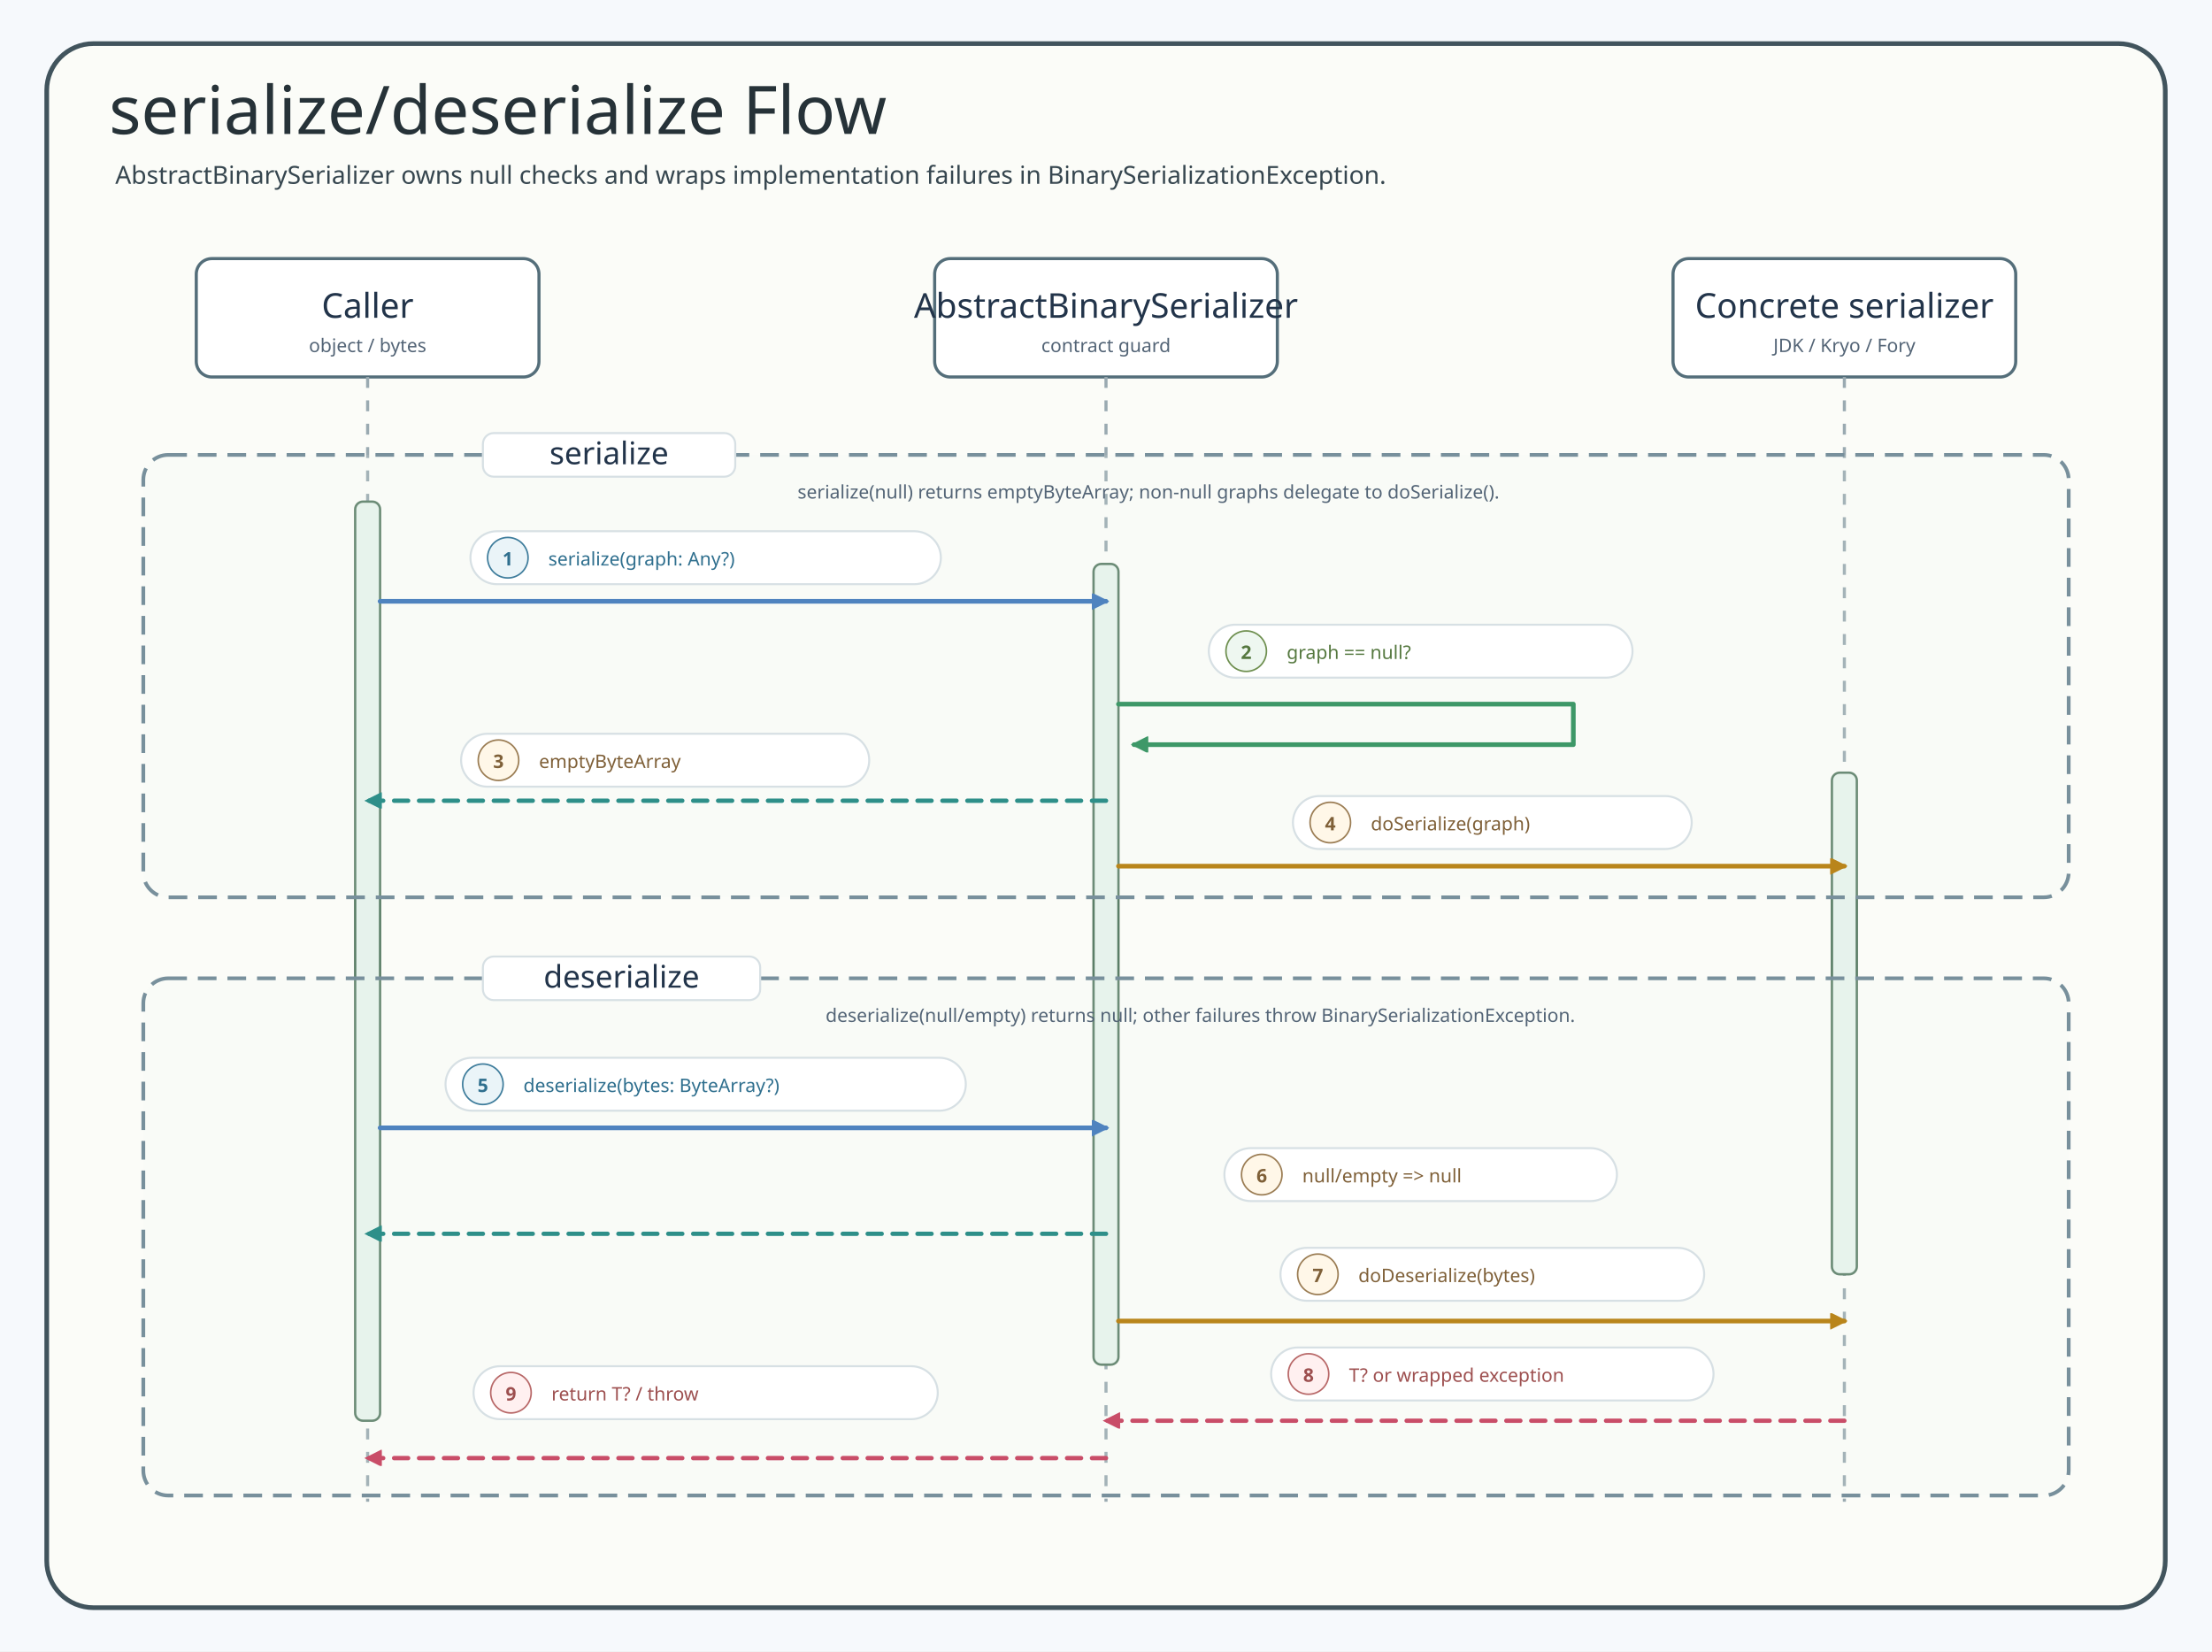
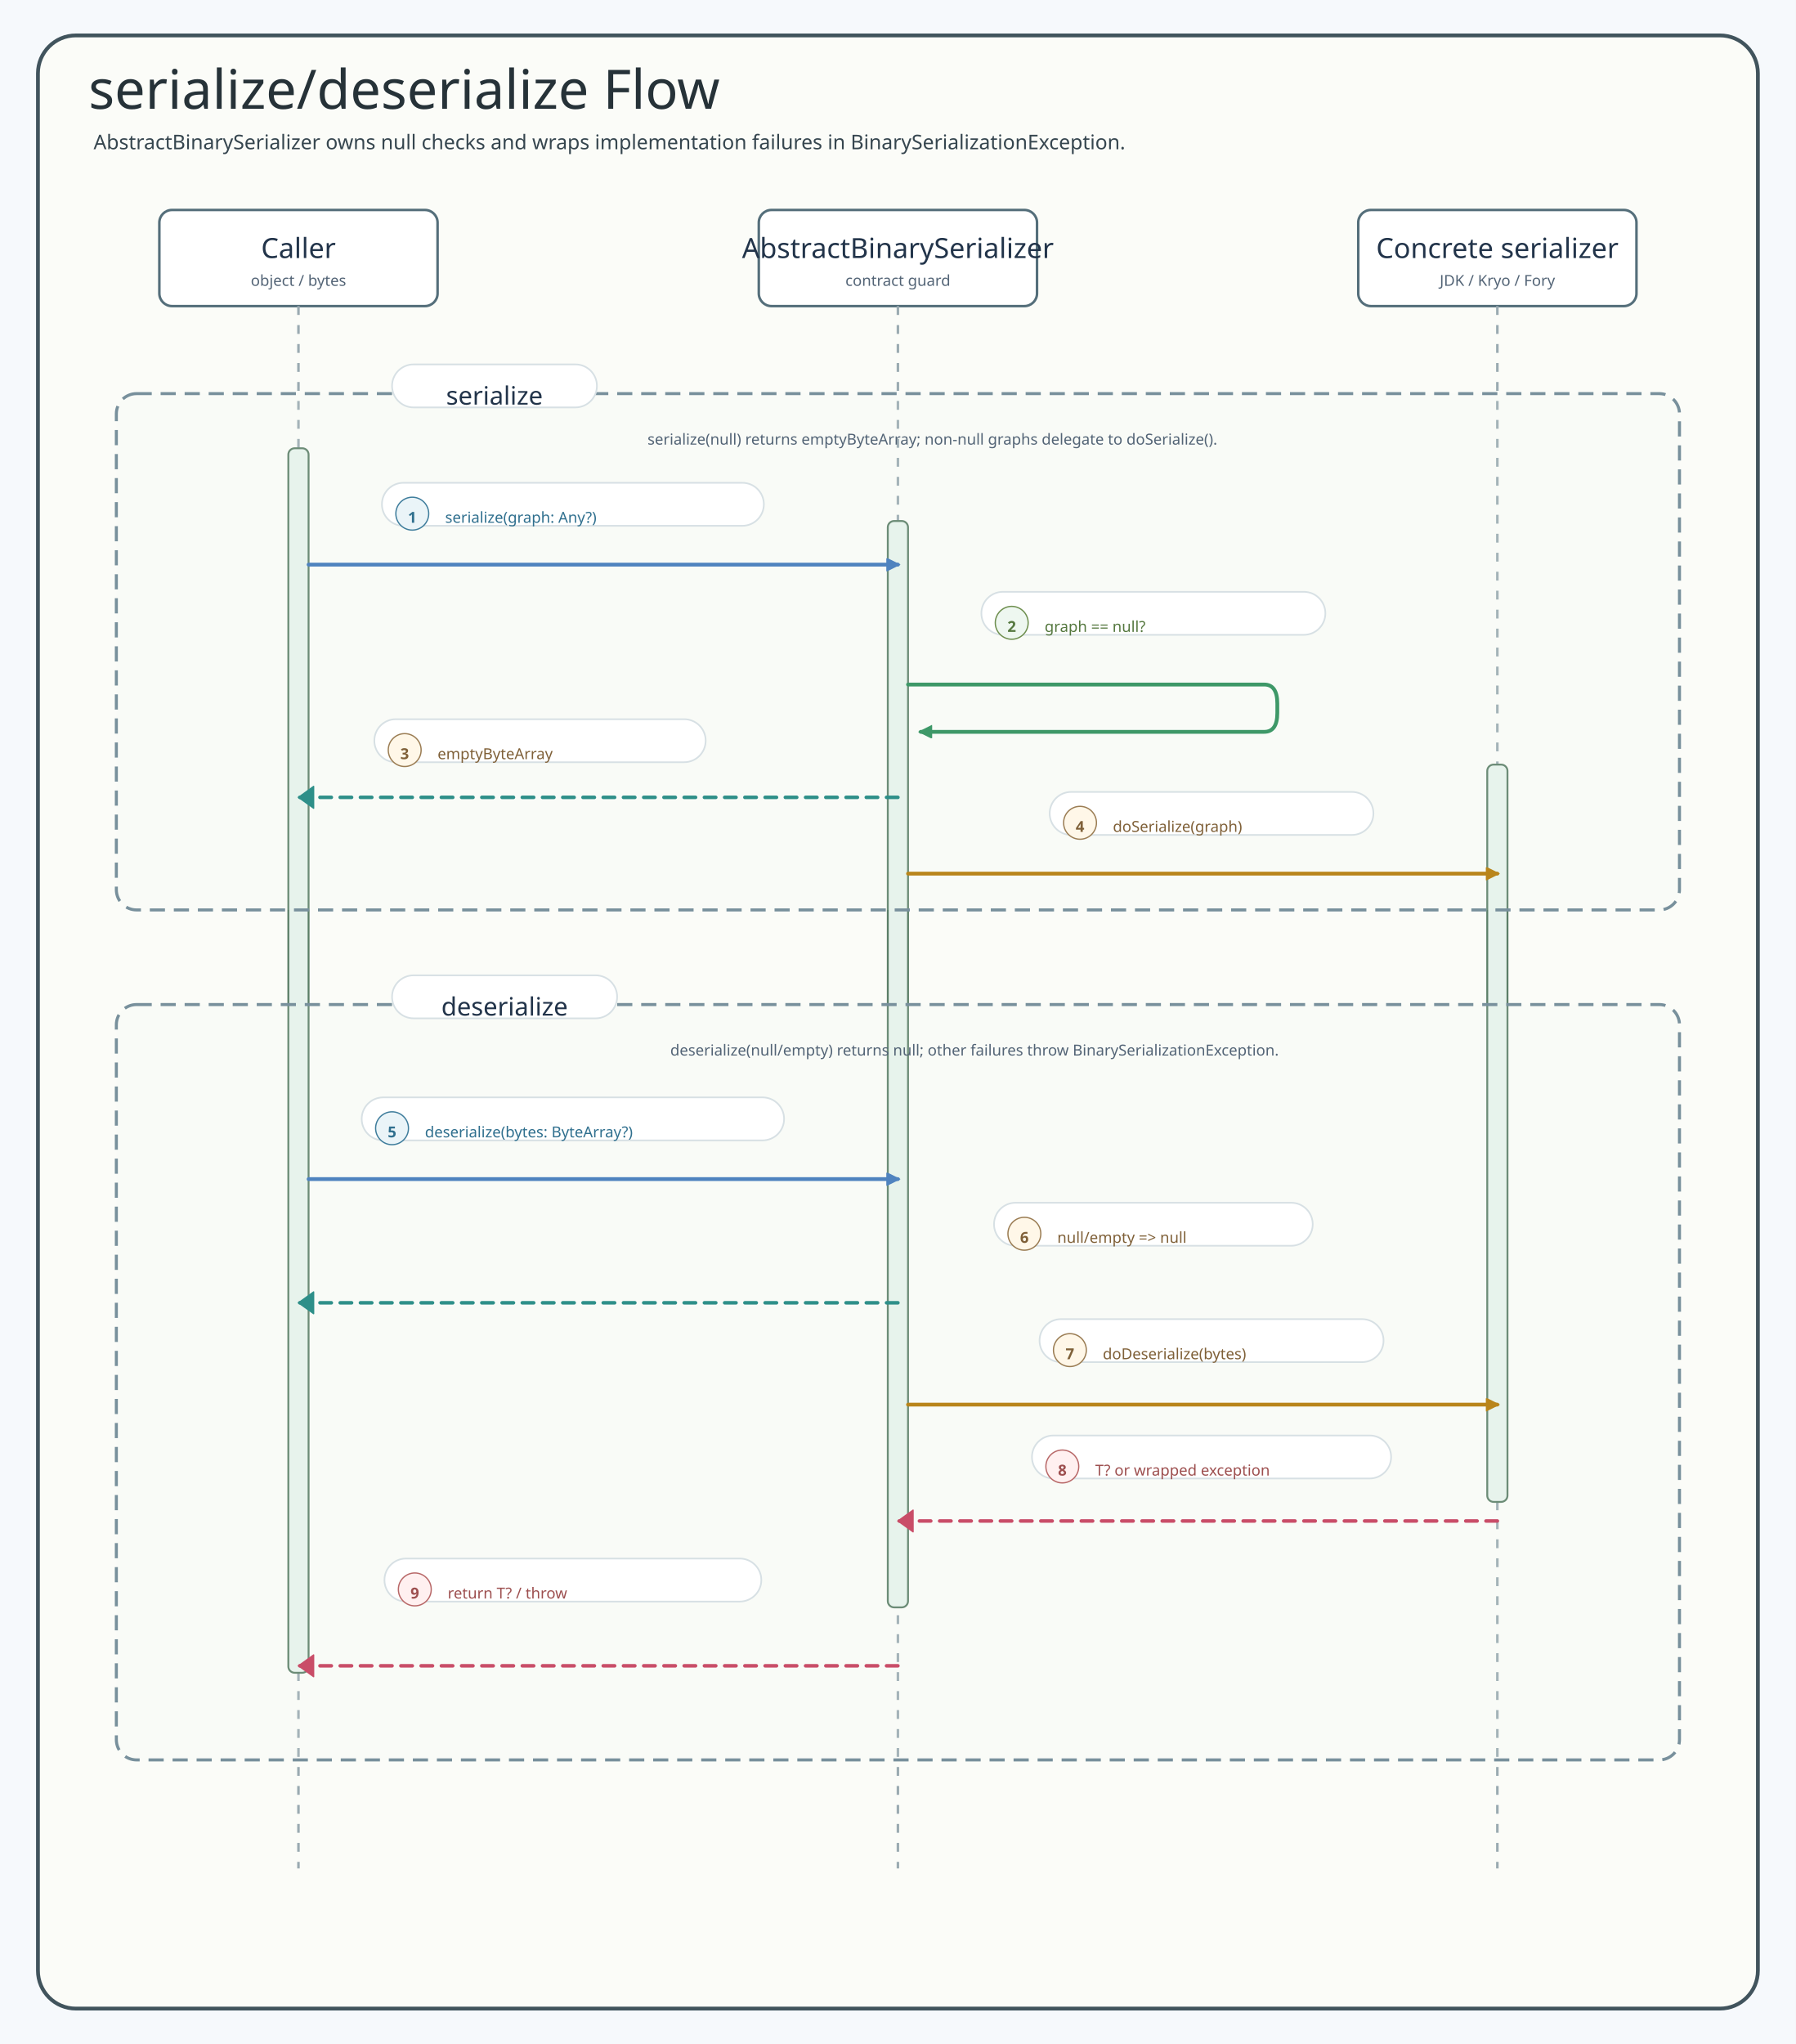
- <svg xmlns="http://www.w3.org/2000/svg" data-intent="Show the source-backed BinarySerializer serialize/deserialize flow and failure contract." data-evidence="io/io/README.md; BinarySerializer.kt; AbstractBinarySerializer.kt" width="1420" height="1060" viewBox="0 0 1420 1060" role="img" aria-label="serialize deserialize Flow">
+ <svg xmlns="http://www.w3.org/2000/svg" data-intent="Show the source-backed BinarySerializer serialize/deserialize flow and failure contract." data-evidence="io/io/README.md; BinarySerializer.kt; AbstractBinarySerializer.kt" width="1420" height="1616" viewBox="0 0 1420 1616" role="img" aria-label="serialize deserialize Flow">
  <defs>
    <marker id="arrow-blue" markerWidth="13" markerHeight="13" refX="9" refY="5" orient="auto" markerUnits="userSpaceOnUse">
      <path d="M 0 0 L 10 5 L 0 10 Z" fill="#4F83BF" stroke="#4F83BF" stroke-dasharray="none" style="stroke-dasharray:none" />
    </marker>
    <marker id="arrow-green" markerWidth="13" markerHeight="13" refX="9" refY="5" orient="auto" markerUnits="userSpaceOnUse">
      <path d="M 0 0 L 10 5 L 0 10 Z" fill="#3E9868" stroke="#3E9868" stroke-dasharray="none" style="stroke-dasharray:none" />
    </marker>
    <marker id="arrow-teal" markerWidth="13" markerHeight="13" refX="9" refY="5" orient="auto" markerUnits="userSpaceOnUse">
      <path d="M 0 0 L 10 5 L 0 10 Z" fill="#2E8F89" stroke="#2E8F89" stroke-dasharray="none" style="stroke-dasharray:none" />
    </marker>
    <marker id="arrow-amber" markerWidth="13" markerHeight="13" refX="9" refY="5" orient="auto" markerUnits="userSpaceOnUse">
      <path d="M 0 0 L 10 5 L 0 10 Z" fill="#B9851B" stroke="#B9851B" stroke-dasharray="none" style="stroke-dasharray:none" />
    </marker>
    <marker id="arrow-pink" markerWidth="13" markerHeight="13" refX="9" refY="5" orient="auto" markerUnits="userSpaceOnUse">
      <path d="M 0 0 L 10 5 L 0 10 Z" fill="#C94D68" stroke="#C94D68" stroke-dasharray="none" style="stroke-dasharray:none" />
    </marker>
    <style>
    svg{font-family:"Architects Daughter","Comic Mono","Comic Sans MS",ui-sans-serif,system-ui,sans-serif}
    .canvas{fill:#F6F9FC}.frame{fill:#fff;stroke:#C7D7E7;stroke-width:3}
    .title{font-family:"Architects Daughter";font-size:43px;fill:#22344A}.subtitle{font-family:"Comic Mono";font-size:16px;fill:#536476}
    .actor{stroke-width:2}.actorTitle{font-family:"Architects Daughter";font-size:22px;fill:#22344A}.actorNote{font-family:"Comic Mono";font-size:12px;fill:#536476}
    .lifeline{stroke:#A7B4C3;stroke-width:1.7;stroke-dasharray:8 8}.activation{stroke-width:1.5}
    .seq{fill:none;stroke-width:3.2;stroke-linecap:round;stroke-linejoin:round}.ret{fill:none;stroke-width:2.8;stroke-linecap:round;stroke-linejoin:round;stroke-dasharray:9 7}
    .pill{fill:#fff;stroke:#D6E3EF;stroke-width:1.4}.label{font-family:"Comic Mono";font-size:12px;fill:#536476}
    .alt{fill:#FFFFFF;fill-opacity:.12;stroke-width:2;stroke-dasharray:9 8}.altTitle{font-family:"Architects Daughter";font-size:20px;fill:#22344A}.altNote{font-family:"Comic Mono";font-size:12px;fill:#536476}

    /* sequence-style: spring-boot-cassandra-sequence-01 */
    .title{font-family:"Architects Daughter";fill:#263238}.subtitle,.msg,.note,.footer,.detail,.role{font-family:"Comic Mono";fill:#36464f}.subtitle{font-size:16px}text.participant,.cardTitle{font-family:"Architects Daughter";fill:#1f3138}.role{fill:#546a73}.frame{fill:#fbfcf8;stroke:#41545d;stroke-width:3}.inner,.panel{fill:#ffffff;stroke:#d7e0e4;stroke-width:2}.header,.card{fill:#ffffff!important;stroke:#546e7a!important;stroke-width:2;filter:url(#shadow)}.actor{fill:#ffffff!important;stroke:#546e7a!important;stroke-width:2;filter:url(#shadow)}rect.participant{fill:#ffffff!important;stroke:#546e7a!important;stroke-width:2;filter:url(#shadow)}.lifeline{stroke:#9aaab1;stroke-width:2;stroke-dasharray:7 8}.activation{fill:#e6f2ec!important;stroke:#5b7e67!important;stroke-width:1.5}.seq,.call{fill:none;stroke-width:3;stroke-linecap:round;stroke-linejoin:round}.work,.crypto{fill:none;stroke-width:3;stroke-linecap:round;stroke-linejoin:round}.async{fill:none;stroke-width:3;stroke-linecap:round;stroke-linejoin:round}.seqReturn,.return{fill:none;stroke-width:2.5;stroke-dasharray:8 6;stroke-linecap:round;stroke-linejoin:round}.fail,.skip{fill:none;stroke-width:3;stroke-linecap:round;stroke-linejoin:round}.alt,.altBox{fill:#eef7f0;fill-opacity:.12;stroke:#78909c;stroke-width:2.4;stroke-dasharray:12 7}.divider,.branchDivider{stroke:#78909c;stroke-width:2.4;stroke-dasharray:12 8}rect.label,.labelPill,.pill{fill:#ffffff;stroke:#d7e0e4;stroke-width:1.3}.callLabel{stroke:#9cc2d1}.workLabel,.cryptoLabel{stroke:#b6c9a4}.returnLabel{stroke:#c8b38f}.asyncLabel{stroke:#b8a9d5}.failLabel{stroke:#d9abab}.callBadge{fill:#eaf4f8;stroke:#3f7d9c}.workBadge,.cryptoBadge{fill:#eef7f0;stroke:#6e8f4f}.returnBadge{fill:#fff7e8;stroke:#9b7d54}.asyncBadge{fill:#f3ecff;stroke:#7c5aa6}.failBadge{fill:#fff0f0;stroke:#b86868}text.label{font-family:"Comic Mono";font-size:14px;font-weight:700;stroke:none}.badgeText{font-family:"Comic Mono";font-size:12px;font-weight:700}.callText{fill:#2f6f8e}.workText,.cryptoText{fill:#55783f}.returnText{fill:#7f6038}.asyncText{fill:#674b91}.failText{fill:#9d4f4f}.footer{fill:#60727d}
  </style>
    <marker id="arrow-blue-4F83BF" markerWidth="13" markerHeight="13" refX="9" refY="5" orient="auto" markerUnits="userSpaceOnUse">
      <path d="M 0 0 L 10 5 L 0 10 Z" fill="#4F83BF" stroke="#4F83BF" stroke-dasharray="none" style="stroke-dasharray:none" />
    </marker>
    <marker id="arrow-green-3E9868" markerWidth="13" markerHeight="13" refX="9" refY="5" orient="auto" markerUnits="userSpaceOnUse">
      <path d="M 0 0 L 10 5 L 0 10 Z" fill="#3E9868" stroke="#3E9868" stroke-dasharray="none" style="stroke-dasharray:none" />
    </marker>
    <marker id="arrow-teal-2E8F89" markerWidth="13" markerHeight="13" refX="9" refY="5" orient="auto" markerUnits="userSpaceOnUse">
      <path d="M 0 0 L 10 5 L 0 10 Z" fill="#2E8F89" stroke="#2E8F89" stroke-dasharray="none" style="stroke-dasharray:none" />
    </marker>
    <marker id="arrow-amber-B9851B" markerWidth="13" markerHeight="13" refX="9" refY="5" orient="auto" markerUnits="userSpaceOnUse">
      <path d="M 0 0 L 10 5 L 0 10 Z" fill="#B9851B" stroke="#B9851B" stroke-dasharray="none" style="stroke-dasharray:none" />
    </marker>
    <marker id="arrow-pink-C94D68" markerWidth="13" markerHeight="13" refX="9" refY="5" orient="auto" markerUnits="userSpaceOnUse">
      <path d="M 0 0 L 10 5 L 0 10 Z" fill="#C94D68" stroke="#C94D68" stroke-dasharray="none" style="stroke-dasharray:none" />
    </marker>
  </defs>
-   <rect class="canvas" width="1420" height="1060" />
-   <rect class="frame" x="30" y="28" width="1360" height="1004" rx="30" />
+   <rect class="canvas" width="1420" height="1616" />
+   <rect class="frame" x="30" y="28" width="1360" height="1560" rx="30" />
  <text class="title" x="70" y="86">serialize/deserialize Flow</text>
  <text class="subtitle" x="74" y="118">AbstractBinarySerializer owns null checks and wraps implementation failures in BinarySerializationException.</text>
  <g id="caller">
    <rect class="actor" x="126" y="166" width="220" height="76" rx="10" fill="#E8F3FF" stroke="#4F83BF" />
    <text class="actorTitle" x="236" y="204" text-anchor="middle">Caller</text>
    <text class="actorNote" x="236" y="226" text-anchor="middle">object / bytes</text>
-     <line class="lifeline" x1="236" y1="242" x2="236" y2="964" />
+     <line class="lifeline" x1="236" y1="242" x2="236" y2="1477.2" />
  </g>
  <g id="abstract">
    <rect class="actor" x="600" y="166" width="220" height="76" rx="10" fill="#EAF7EF" stroke="#3E9868" />
    <text class="actorTitle" x="710" y="204" text-anchor="middle">AbstractBinarySerializer</text>
    <text class="actorNote" x="710" y="226" text-anchor="middle">contract guard</text>
-     <line class="lifeline" x1="710" y1="242" x2="710" y2="964" />
+     <line class="lifeline" x1="710" y1="242" x2="710" y2="1477.2" />
  </g>
  <g id="implementation">
    <rect class="actor" x="1074" y="166" width="220" height="76" rx="10" fill="#E9F7F6" stroke="#2E8F89" />
    <text class="actorTitle" x="1184" y="204" text-anchor="middle">Concrete serializer</text>
    <text class="actorNote" x="1184" y="226" text-anchor="middle">JDK / Kryo / Fory</text>
-     <line class="lifeline" x1="1184" y1="242" x2="1184" y2="964" />
+     <line class="lifeline" x1="1184" y1="242" x2="1184" y2="1477.2" />
  </g>
-   <rect class="activation" x="228" y="322" width="16" height="590" rx="5" fill="#E8F3FF" stroke="#4F83BF" />
-   <rect class="activation" x="702" y="362" width="16" height="514" rx="5" fill="#EAF7EF" stroke="#3E9868" />
-   <rect class="activation" x="1176" y="496" width="16" height="322" rx="5" fill="#E9F7F6" stroke="#2E8F89" />
+   <rect class="activation" x="228" y="354.4" width="16" height="968.1" rx="5" fill="#E8F3FF" stroke="#4F83BF" />
+   <rect class="activation" x="702" y="411.9" width="16" height="858.9" rx="5" fill="#EAF7EF" stroke="#3E9868" />
+   <rect class="activation" x="1176" y="604.5" width="16" height="582.9" rx="5" fill="#E9F7F6" stroke="#2E8F89" />
  <g id="serialize">
-     <rect class="alt" x="92" y="292" width="1236" height="284" rx="16" stroke="#3E9868" />
-     <rect class="pill" x="310" y="278" width="162" height="28" rx="7" />
-     <text class="altTitle" x="391" y="298" text-anchor="middle">serialize</text>
-     <text class="altNote" x="512" y="320">serialize(null) returns emptyByteArray; non-null graphs delegate to doSerialize().</text>
+     <rect class="alt" x="92" y="311.2" width="1236" height="408.2" rx="16" stroke="#3E9868" />
+     <rect class="pill" x="310" y="288.1" width="162" height="34" rx="17" />
+     <text class="altTitle" x="391" y="319.9" text-anchor="middle">serialize</text>
+     <text class="altNote" x="512" y="351.5">serialize(null) returns emptyByteArray; non-null graphs delegate to doSerialize().</text>
  </g>
  <g id="m1">
-     <rect class="pill" x="302" y="341" width="302" height="34" rx="17" stroke="#4F83BF" />
-     <circle cx="326" cy="358" r="13" class="badge callBadge" fill="#4F83BF" stroke="#4F83BF" />
-     <text x="326" y="363" text-anchor="middle" class="badgeText callText" fill="#FFFFFF">1</text>
-     <text class="msg callText" x="352" y="363" fill="#4F83BF">serialize(graph: Any?)</text>
-     <path class="seq" d="M244 386 H710" stroke="#4F83BF" marker-end="url(#arrow-blue-4F83BF)" />
+     <rect class="pill" x="302" y="381.7" width="302" height="34" rx="17" stroke="#4F83BF" />
+     <circle cx="326" cy="406.1" r="13" class="badge callBadge" fill="#EAF4F8" stroke="#4F83BF" />
+     <text x="326" y="413.3" text-anchor="middle" class="badgeText callText" fill="#4F83BF">1</text>
+     <text class="msg callText" x="352" y="413.3" fill="#4F83BF">serialize(graph: Any?)</text>
+     <path class="seq" d="M 244 446.4 H 710" stroke="#4F83BF" marker-end="url(#arrow-blue-4F83BF)" />
  </g>
  <g id="m2">
-     <rect class="pill" x="776" y="401" width="272" height="34" rx="17" stroke="#3E9868" />
-     <circle cx="800" cy="418" r="13" class="badge workBadge" fill="#3E9868" stroke="#3E9868" />
-     <text x="800" y="423" text-anchor="middle" class="badgeText workText" fill="#FFFFFF">2</text>
-     <text class="msg workText" x="826" y="423" fill="#3E9868">graph == null?</text>
-     <path class="seq" d="M718 452 H1010 V478 H728" stroke="#3E9868" marker-end="url(#arrow-green-3E9868)" />
+     <rect class="pill" x="776" y="467.9" width="272" height="34" rx="17" stroke="#3E9868" />
+     <circle cx="800" cy="492.4" r="13" class="badge workBadge" fill="#EEF7F0" stroke="#3E9868" />
+     <text x="800" y="499.6" text-anchor="middle" class="badgeText workText" fill="#3E9868">2</text>
+     <text class="msg workText" x="826" y="499.6" fill="#3E9868">graph == null?</text>
+     <path class="seq" d="M 718 541.2 L 999.6 541.2 Q 1010 541.2 1010 556.2 L 1010 563.7 Q 1010 578.6 999.6 578.6 L 728 578.6" stroke="#3E9868" marker-end="url(#arrow-green-3E9868)" stroke-linecap="round" stroke-linejoin="round" />
  </g>
  <g id="m3">
-     <rect class="pill" x="296" y="471" width="262" height="34" rx="17" stroke="#2E8F89" />
-     <circle cx="320" cy="488" r="13" class="badge returnBadge" fill="#2E8F89" stroke="#2E8F89" />
-     <text x="320" y="493" text-anchor="middle" class="badgeText returnText" fill="#FFFFFF">3</text>
-     <text class="msg returnText" x="346" y="493" fill="#2E8F89">emptyByteArray</text>
-     <path class="ret" d="M710 514 H236" stroke="#2E8F89" marker-end="url(#arrow-teal-2E8F89)" />
+     <rect class="pill" x="296" y="568.6" width="262" height="34" rx="17" stroke="#2E8F89" />
+     <circle cx="320" cy="593" r="13" class="badge returnBadge" fill="#EAF7F6" stroke="#2E8F89" />
+     <text x="320" y="600.2" text-anchor="middle" class="badgeText returnText" fill="#2E8F89">3</text>
+     <text class="msg returnText" x="346" y="600.2" fill="#2E8F89">emptyByteArray</text>
+     <path class="ret" d="M 710 630.4 H 236" stroke="#2E8F89" />
+     <polygon points="248,621.7 236,630.4 248,639" fill="#2E8F89" stroke="#2E8F89" stroke-width="1" stroke-linejoin="round" stroke-dasharray="none" style="stroke-dasharray:none!important" data-direct-solid-head="true" />
  </g>
  <g id="m4">
-     <rect class="pill" x="830" y="511" width="256" height="34" rx="17" stroke="#B9851B" />
-     <circle cx="854" cy="528" r="13" class="badge returnBadge" fill="#B9851B" stroke="#B9851B" />
-     <text x="854" y="533" text-anchor="middle" class="badgeText returnText" fill="#FFFFFF">4</text>
-     <text class="msg returnText" x="880" y="533" fill="#B9851B">doSerialize(graph)</text>
-     <path class="seq" d="M718 556 H1184" stroke="#B9851B" marker-end="url(#arrow-amber-B9851B)" />
+     <rect class="pill" x="830" y="626.1" width="256" height="34" rx="17" stroke="#B9851B" />
+     <circle cx="854" cy="650.5" r="13" class="badge returnBadge" fill="#FFF7E8" stroke="#B9851B" />
+     <text x="854" y="657.7" text-anchor="middle" class="badgeText returnText" fill="#B9851B">4</text>
+     <text class="msg returnText" x="880" y="657.7" fill="#B9851B">doSerialize(graph)</text>
+     <path class="seq" d="M 718 690.7 H 1184" stroke="#B9851B" marker-end="url(#arrow-amber-B9851B)" />
  </g>
  <g id="deserialize">
-     <rect class="alt" x="92" y="628" width="1236" height="332" rx="16" stroke="#2E8F89" />
-     <rect class="pill" x="310" y="614" width="178" height="28" rx="7" />
-     <text class="altTitle" x="399" y="634" text-anchor="middle">deserialize</text>
-     <text class="altNote" x="530" y="656">deserialize(null/empty) returns null; other failures throw BinarySerializationException.</text>
+     <rect class="alt" x="92" y="794.2" width="1236" height="597.2" rx="16" stroke="#2E8F89" />
+     <rect class="pill" x="310" y="771.1" width="178" height="34" rx="17" />
+     <text class="altTitle" x="399" y="802.9" text-anchor="middle">deserialize</text>
+     <text class="altNote" x="530" y="834.5">deserialize(null/empty) returns null; other failures throw BinarySerializationException.</text>
  </g>
  <g id="m5">
-     <rect class="pill" x="286" y="679" width="334" height="34" rx="17" stroke="#4F83BF" />
-     <circle cx="310" cy="696" r="13" class="badge callBadge" fill="#4F83BF" stroke="#4F83BF" />
-     <text x="310" y="701" text-anchor="middle" class="badgeText callText" fill="#FFFFFF">5</text>
-     <text class="msg callText" x="336" y="701" fill="#4F83BF">deserialize(bytes: ByteArray?)</text>
-     <path class="seq" d="M244 724 H710" stroke="#4F83BF" marker-end="url(#arrow-blue-4F83BF)" />
+     <rect class="pill" x="286" y="867.6" width="334" height="34" rx="17" stroke="#4F83BF" />
+     <circle cx="310" cy="892" r="13" class="badge callBadge" fill="#EAF4F8" stroke="#4F83BF" />
+     <text x="310" y="899.2" text-anchor="middle" class="badgeText callText" fill="#4F83BF">5</text>
+     <text class="msg callText" x="336" y="899.2" fill="#4F83BF">deserialize(bytes: ByteArray?)</text>
+     <path class="seq" d="M 244 932.2 H 710" stroke="#4F83BF" marker-end="url(#arrow-blue-4F83BF)" />
  </g>
  <g id="m6">
-     <rect class="pill" x="786" y="737" width="252" height="34" rx="17" stroke="#2E8F89" />
-     <circle cx="810" cy="754" r="13" class="badge returnBadge" fill="#2E8F89" stroke="#2E8F89" />
-     <text x="810" y="759" text-anchor="middle" class="badgeText returnText" fill="#FFFFFF">6</text>
-     <text class="msg returnText" x="836" y="759" fill="#2E8F89">null/empty =&gt; null</text>
-     <path class="ret" d="M710 792 H236" stroke="#2E8F89" marker-end="url(#arrow-teal-2E8F89)" />
+     <rect class="pill" x="786" y="950.9" width="252" height="34" rx="17" stroke="#2E8F89" />
+     <circle cx="810" cy="975.4" r="13" class="badge returnBadge" fill="#EAF7F6" stroke="#2E8F89" />
+     <text x="810" y="982.6" text-anchor="middle" class="badgeText returnText" fill="#2E8F89">6</text>
+     <text class="msg returnText" x="836" y="982.6" fill="#2E8F89">null/empty =&gt; null</text>
+     <path class="ret" d="M 710 1030 H 236" stroke="#2E8F89" />
+     <polygon points="248,1021.4 236,1030 248,1038.6" fill="#2E8F89" stroke="#2E8F89" stroke-width="1" stroke-linejoin="round" stroke-dasharray="none" style="stroke-dasharray:none!important" data-direct-solid-head="true" />
  </g>
  <g id="m7">
-     <rect class="pill" x="822" y="801" width="272" height="34" rx="17" stroke="#B9851B" />
-     <circle cx="846" cy="818" r="13" class="badge returnBadge" fill="#B9851B" stroke="#B9851B" />
-     <text x="846" y="823" text-anchor="middle" class="badgeText returnText" fill="#FFFFFF">7</text>
-     <text class="msg returnText" x="872" y="823" fill="#B9851B">doDeserialize(bytes)</text>
-     <path class="seq" d="M718 848 H1184" stroke="#B9851B" marker-end="url(#arrow-amber-B9851B)" />
+     <rect class="pill" x="822" y="1042.9" width="272" height="34" rx="17" stroke="#B9851B" />
+     <circle cx="846" cy="1067.4" r="13" class="badge returnBadge" fill="#FFF7E8" stroke="#B9851B" />
+     <text x="846" y="1074.6" text-anchor="middle" class="badgeText returnText" fill="#B9851B">7</text>
+     <text class="msg returnText" x="872" y="1074.6" fill="#B9851B">doDeserialize(bytes)</text>
+     <path class="seq" d="M 718 1110.5 H 1184" stroke="#B9851B" marker-end="url(#arrow-amber-B9851B)" />
  </g>
  <g id="m8">
-     <rect class="pill" x="816" y="865" width="284" height="34" rx="17" stroke="#C94D68" />
-     <circle cx="840" cy="882" r="13" class="badge failBadge" fill="#C94D68" stroke="#C94D68" />
-     <text x="840" y="887" text-anchor="middle" class="badgeText failText" fill="#FFFFFF">8</text>
-     <text class="msg failText" x="866" y="887" fill="#C94D68">T? or wrapped exception</text>
-     <path class="ret" d="M1184 912 H710" stroke="#C94D68" marker-end="url(#arrow-pink-C94D68)" />
+     <rect class="pill" x="816" y="1134.9" width="284" height="34" rx="17" stroke="#C94D68" />
+     <circle cx="840" cy="1159.4" r="13" class="badge failBadge" fill="#FFF0F0" stroke="#C94D68" />
+     <text x="840" y="1166.6" text-anchor="middle" class="badgeText failText" fill="#C94D68">8</text>
+     <text class="msg failText" x="866" y="1166.6" fill="#C94D68">T? or wrapped exception</text>
+     <path class="ret" d="M 1184 1202.5 H 710" stroke="#C94D68" />
+     <polygon points="722,1193.9 710,1202.5 722,1211.1" fill="#C94D68" stroke="#C94D68" stroke-width="1" stroke-linejoin="round" stroke-dasharray="none" style="stroke-dasharray:none!important" data-direct-solid-head="true" />
  </g>
  <g id="m9">
-     <rect class="pill" x="304" y="877" width="298" height="34" rx="17" stroke="#C94D68" />
-     <circle cx="328" cy="894" r="13" class="badge failBadge" fill="#C94D68" stroke="#C94D68" />
-     <text x="328" y="899" text-anchor="middle" class="badgeText failText" fill="#FFFFFF">9</text>
-     <text class="msg failText" x="354" y="899" fill="#C94D68">return T? / throw</text>
-     <path class="ret" d="M710 936 H236" stroke="#C94D68" marker-end="url(#arrow-pink-C94D68)" />
+     <rect class="pill" x="304" y="1232.2" width="298" height="34" rx="17" stroke="#C94D68" />
+     <circle cx="328" cy="1256.6" r="13" class="badge failBadge" fill="#FFF0F0" stroke="#C94D68" />
+     <text x="328" y="1263.8" text-anchor="middle" class="badgeText failText" fill="#C94D68">9</text>
+     <text class="msg failText" x="354" y="1263.8" fill="#C94D68">return T? / throw</text>
+     <path class="ret" d="M 710 1317 H 236" stroke="#C94D68" />
+     <polygon points="248,1308.4 236,1317 248,1325.6" fill="#C94D68" stroke="#C94D68" stroke-width="1" stroke-linejoin="round" stroke-dasharray="none" style="stroke-dasharray:none!important" data-direct-solid-head="true" />
  </g>
</svg>
